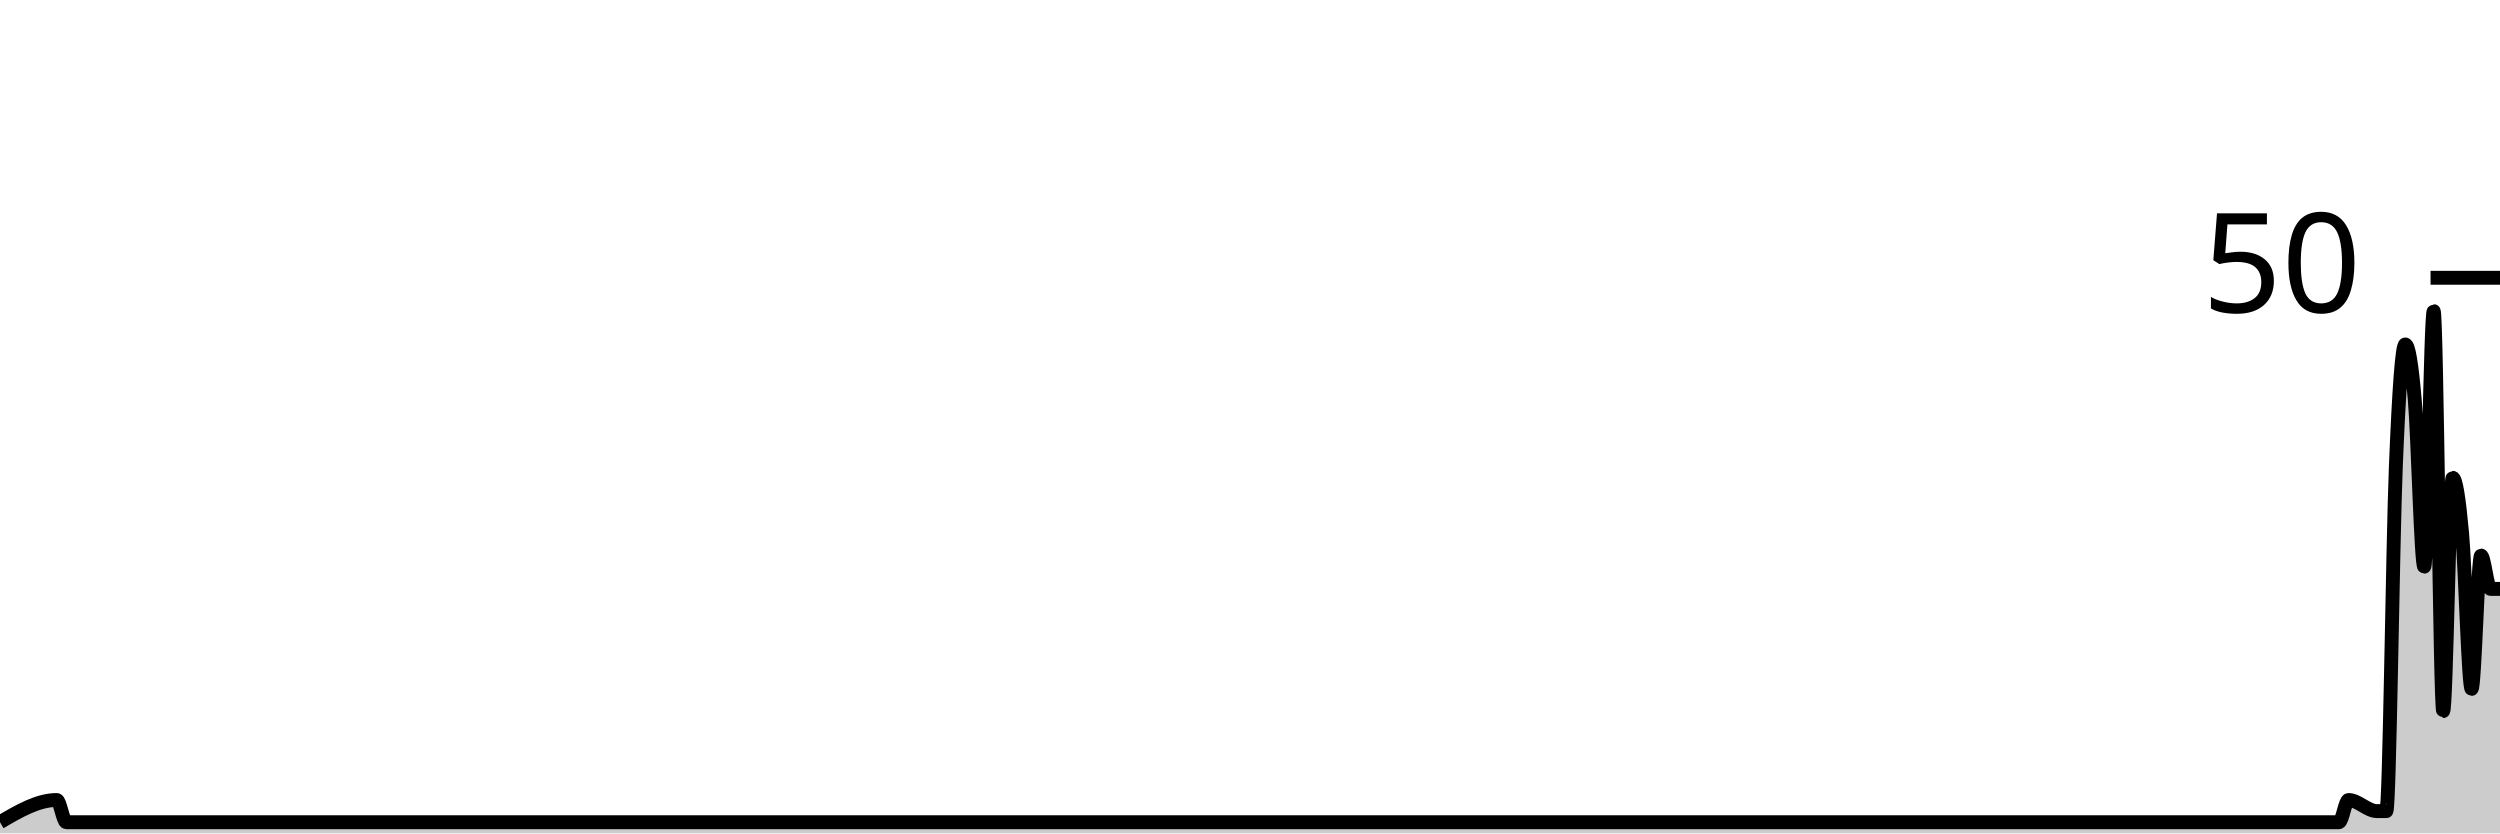
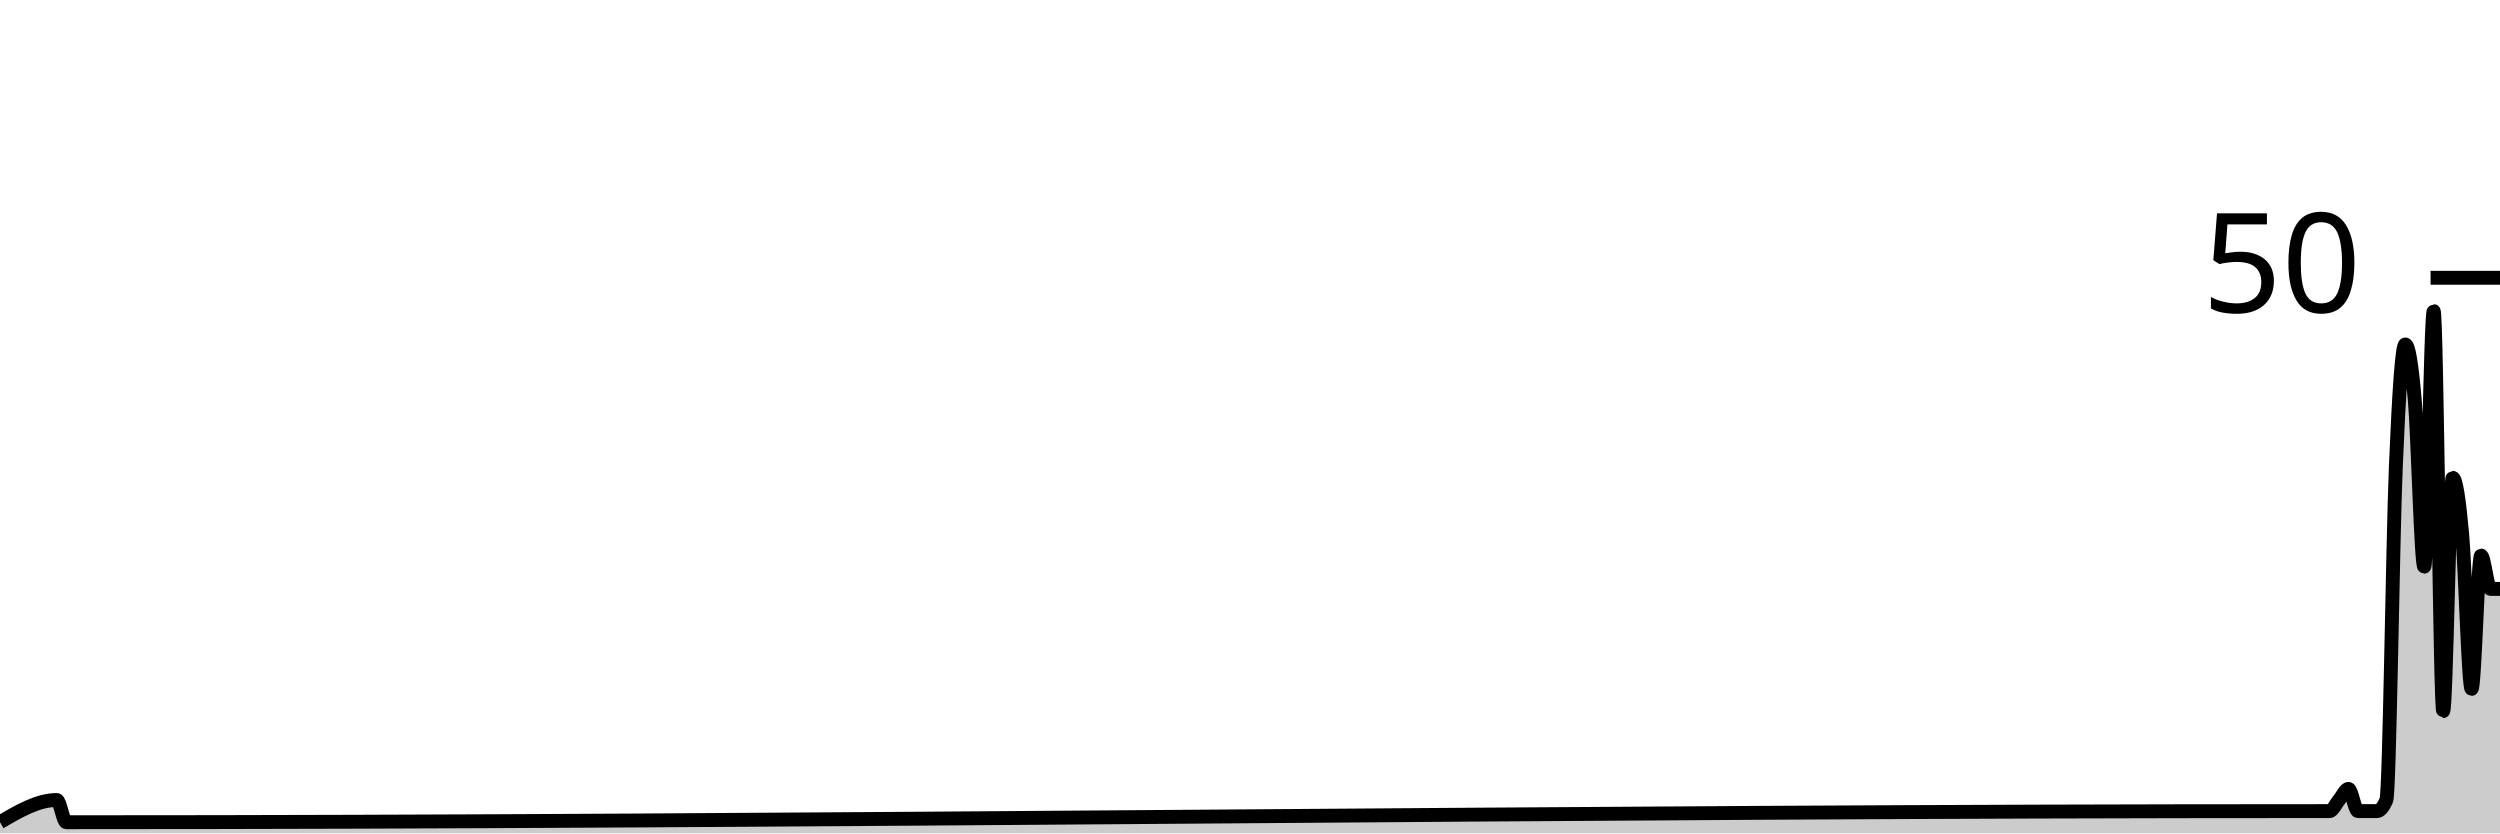
<svg xmlns="http://www.w3.org/2000/svg" viewBox="0 0 180 60">
  <g transform="translate(0,20)">
-     <path class="area" fill="rgba(0, 0, 0, 0.2)" d="M0,39.2C1.364,38.4,2.727,37.6,4.091,37.6C4.318,37.6,4.545,39.2,4.773,39.2C5,39.2,5.227,39.2,5.455,39.2C59.773,39.2,114.091,39.2,168.409,39.2C168.636,39.2,168.864,37.6,169.091,37.6C169.773,37.6,170.455,38.4,171.136,38.4C171.364,38.4,171.591,38.4,171.818,38.4C172.045,38.4,172.273,19.2,172.5,13.6C172.727,8,172.955,4.8,173.182,4.8C173.409,4.8,173.636,6.133,173.864,8.8C174.091,11.467,174.318,20.8,174.545,20.8C174.773,20.8,175,2.4,175.227,2.4C175.455,2.4,175.682,31.2,175.909,31.2C176.136,31.2,176.364,14.4,176.591,14.4C176.818,14.4,177.045,15.867,177.273,18.4C177.5,20.933,177.727,29.6,177.955,29.6C178.182,29.6,178.409,20,178.636,20C178.864,20,179.091,22.4,179.318,22.4C179.545,22.4,179.773,22.4,180,22.4L180,40C179.773,40,179.545,40,179.318,40C179.091,40,178.864,40,178.636,40C178.409,40,178.182,40,177.955,40C177.727,40,177.5,40,177.273,40C177.045,40,176.818,40,176.591,40C176.364,40,176.136,40,175.909,40C175.682,40,175.455,40,175.227,40C175,40,174.773,40,174.545,40C174.318,40,174.091,40,173.864,40C173.636,40,173.409,40,173.182,40C172.955,40,172.727,40,172.5,40C172.273,40,172.045,40,171.818,40C171.591,40,171.364,40,171.136,40C170.455,40,169.773,40,169.091,40C168.864,40,168.636,40,168.409,40C114.091,40,59.773,40,5.455,40C5.227,40,5,40,4.773,40C4.545,40,4.318,40,4.091,40C2.727,40,1.364,40,0,40Z" />
-     <path class="line" stroke="black" fill="none" d="M0,39.2C1.364,38.4,2.727,37.6,4.091,37.6C4.318,37.6,4.545,39.2,4.773,39.2C5,39.2,5.227,39.2,5.455,39.2C59.773,39.2,114.091,39.2,168.409,39.2C168.636,39.2,168.864,37.6,169.091,37.6C169.773,37.6,170.455,38.4,171.136,38.4C171.364,38.4,171.591,38.4,171.818,38.4C172.045,38.4,172.273,19.2,172.5,13.6C172.727,8,172.955,4.8,173.182,4.8C173.409,4.8,173.636,6.133,173.864,8.8C174.091,11.467,174.318,20.8,174.545,20.8C174.773,20.8,175,2.4,175.227,2.4C175.455,2.4,175.682,31.2,175.909,31.2C176.136,31.2,176.364,14.4,176.591,14.4C176.818,14.4,177.045,15.867,177.273,18.4C177.5,20.933,177.727,29.6,177.955,29.6C178.182,29.6,178.409,20,178.636,20C178.864,20,179.091,22.4,179.318,22.4C179.545,22.4,179.773,22.4,180,22.4" />
+     <path class="area" fill="rgba(0, 0, 0, 0.2)" d="M0,39.2C1.364,38.4,2.727,37.6,4.091,37.6C4.318,37.6,4.545,39.2,4.773,39.2C5,39.2,5.227,39.2,5.455,39.2C59.318,39.2,113.182,38.4,167.045,38.4C167.273,38.4,167.5,38.4,167.727,38.4C167.955,38.4,168.182,37.867,168.409,37.6C168.636,37.333,168.864,36.8,169.091,36.8C169.318,36.8,169.545,38.4,169.773,38.4C170.227,38.4,170.682,38.4,171.136,38.4C171.364,38.4,171.591,38.133,171.818,37.6C172.045,37.067,172.273,19.067,172.5,13.6C172.727,8.133,172.955,4.8,173.182,4.8C173.409,4.8,173.636,6.133,173.864,8.8C174.091,11.467,174.318,20.8,174.545,20.8C174.773,20.8,175,2.4,175.227,2.4C175.455,2.4,175.682,31.2,175.909,31.2C176.136,31.2,176.364,14.4,176.591,14.4C176.818,14.4,177.045,15.867,177.273,18.4C177.5,20.933,177.727,29.6,177.955,29.6C178.182,29.6,178.409,20,178.636,20C178.864,20,179.091,22.4,179.318,22.4C179.545,22.4,179.773,22.4,180,22.4L180,40C179.773,40,179.545,40,179.318,40C179.091,40,178.864,40,178.636,40C178.409,40,178.182,40,177.955,40C177.727,40,177.5,40,177.273,40C177.045,40,176.818,40,176.591,40C176.364,40,176.136,40,175.909,40C175.682,40,175.455,40,175.227,40C175,40,174.773,40,174.545,40C174.318,40,174.091,40,173.864,40C173.636,40,173.409,40,173.182,40C172.955,40,172.727,40,172.5,40C172.273,40,172.045,40,171.818,40C171.591,40,171.364,40,171.136,40C170.682,40,170.227,40,169.773,40C169.545,40,169.318,40,169.091,40C168.864,40,168.636,40,168.409,40C168.182,40,167.955,40,167.727,40C167.5,40,167.273,40,167.045,40C113.182,40,59.318,40,5.455,40C5.227,40,5,40,4.773,40C4.545,40,4.318,40,4.091,40C2.727,40,1.364,40,0,40Z" />
+     <path class="line" stroke="black" fill="none" d="M0,39.2C1.364,38.4,2.727,37.6,4.091,37.6C4.318,37.6,4.545,39.2,4.773,39.2C5,39.2,5.227,39.2,5.455,39.2C59.318,39.2,113.182,38.4,167.045,38.4C167.273,38.4,167.5,38.4,167.727,38.4C167.955,38.4,168.182,37.867,168.409,37.6C168.636,37.333,168.864,36.8,169.091,36.8C169.318,36.8,169.545,38.4,169.773,38.4C170.227,38.4,170.682,38.4,171.136,38.4C171.364,38.4,171.591,38.133,171.818,37.6C172.045,37.067,172.273,19.067,172.5,13.6C172.727,8.133,172.955,4.8,173.182,4.8C173.409,4.8,173.636,6.133,173.864,8.8C174.091,11.467,174.318,20.8,174.545,20.8C174.773,20.8,175,2.4,175.227,2.4C175.455,2.4,175.682,31.2,175.909,31.2C176.136,31.2,176.364,14.4,176.591,14.4C176.818,14.4,177.045,15.867,177.273,18.4C177.5,20.933,177.727,29.6,177.955,29.6C178.182,29.6,178.409,20,178.636,20C178.864,20,179.091,22.4,179.318,22.4C179.545,22.4,179.773,22.4,180,22.4" />
    <path class="axis-ceiling" stroke-width="1" stroke="black" fill="none" d="M175,0L180,0" />
    <text class="axis-ceiling-label" font-family="sans-serif" text-anchor="end" font-size="10px" x="170" y="2.5">50</text>
  </g>
</svg>
